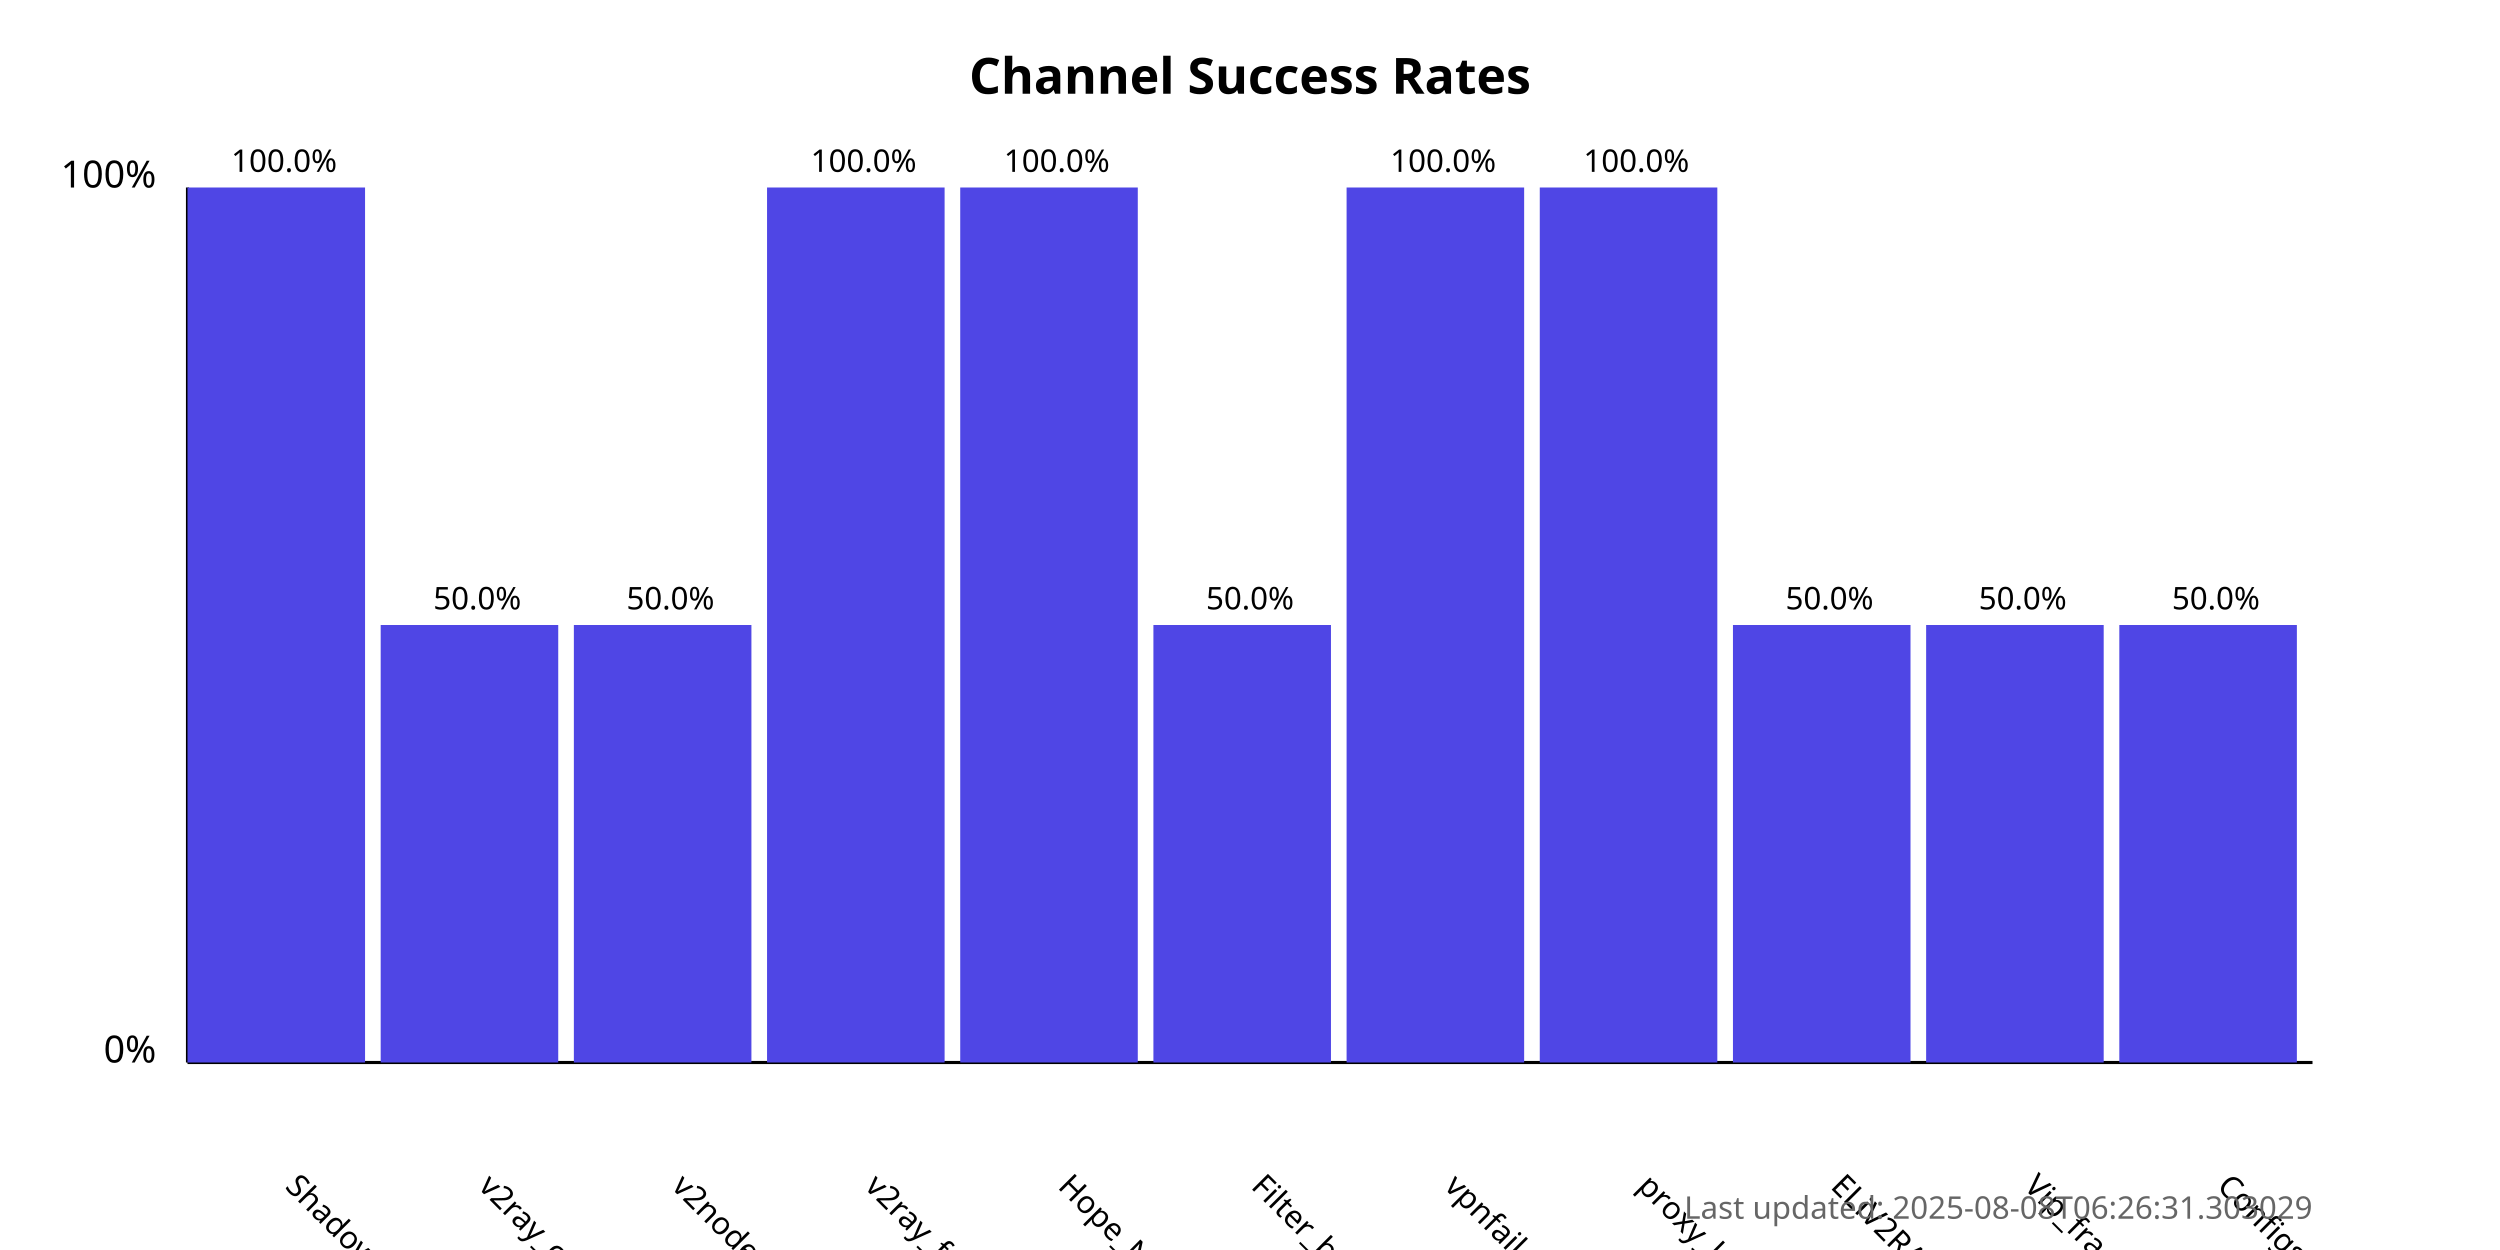
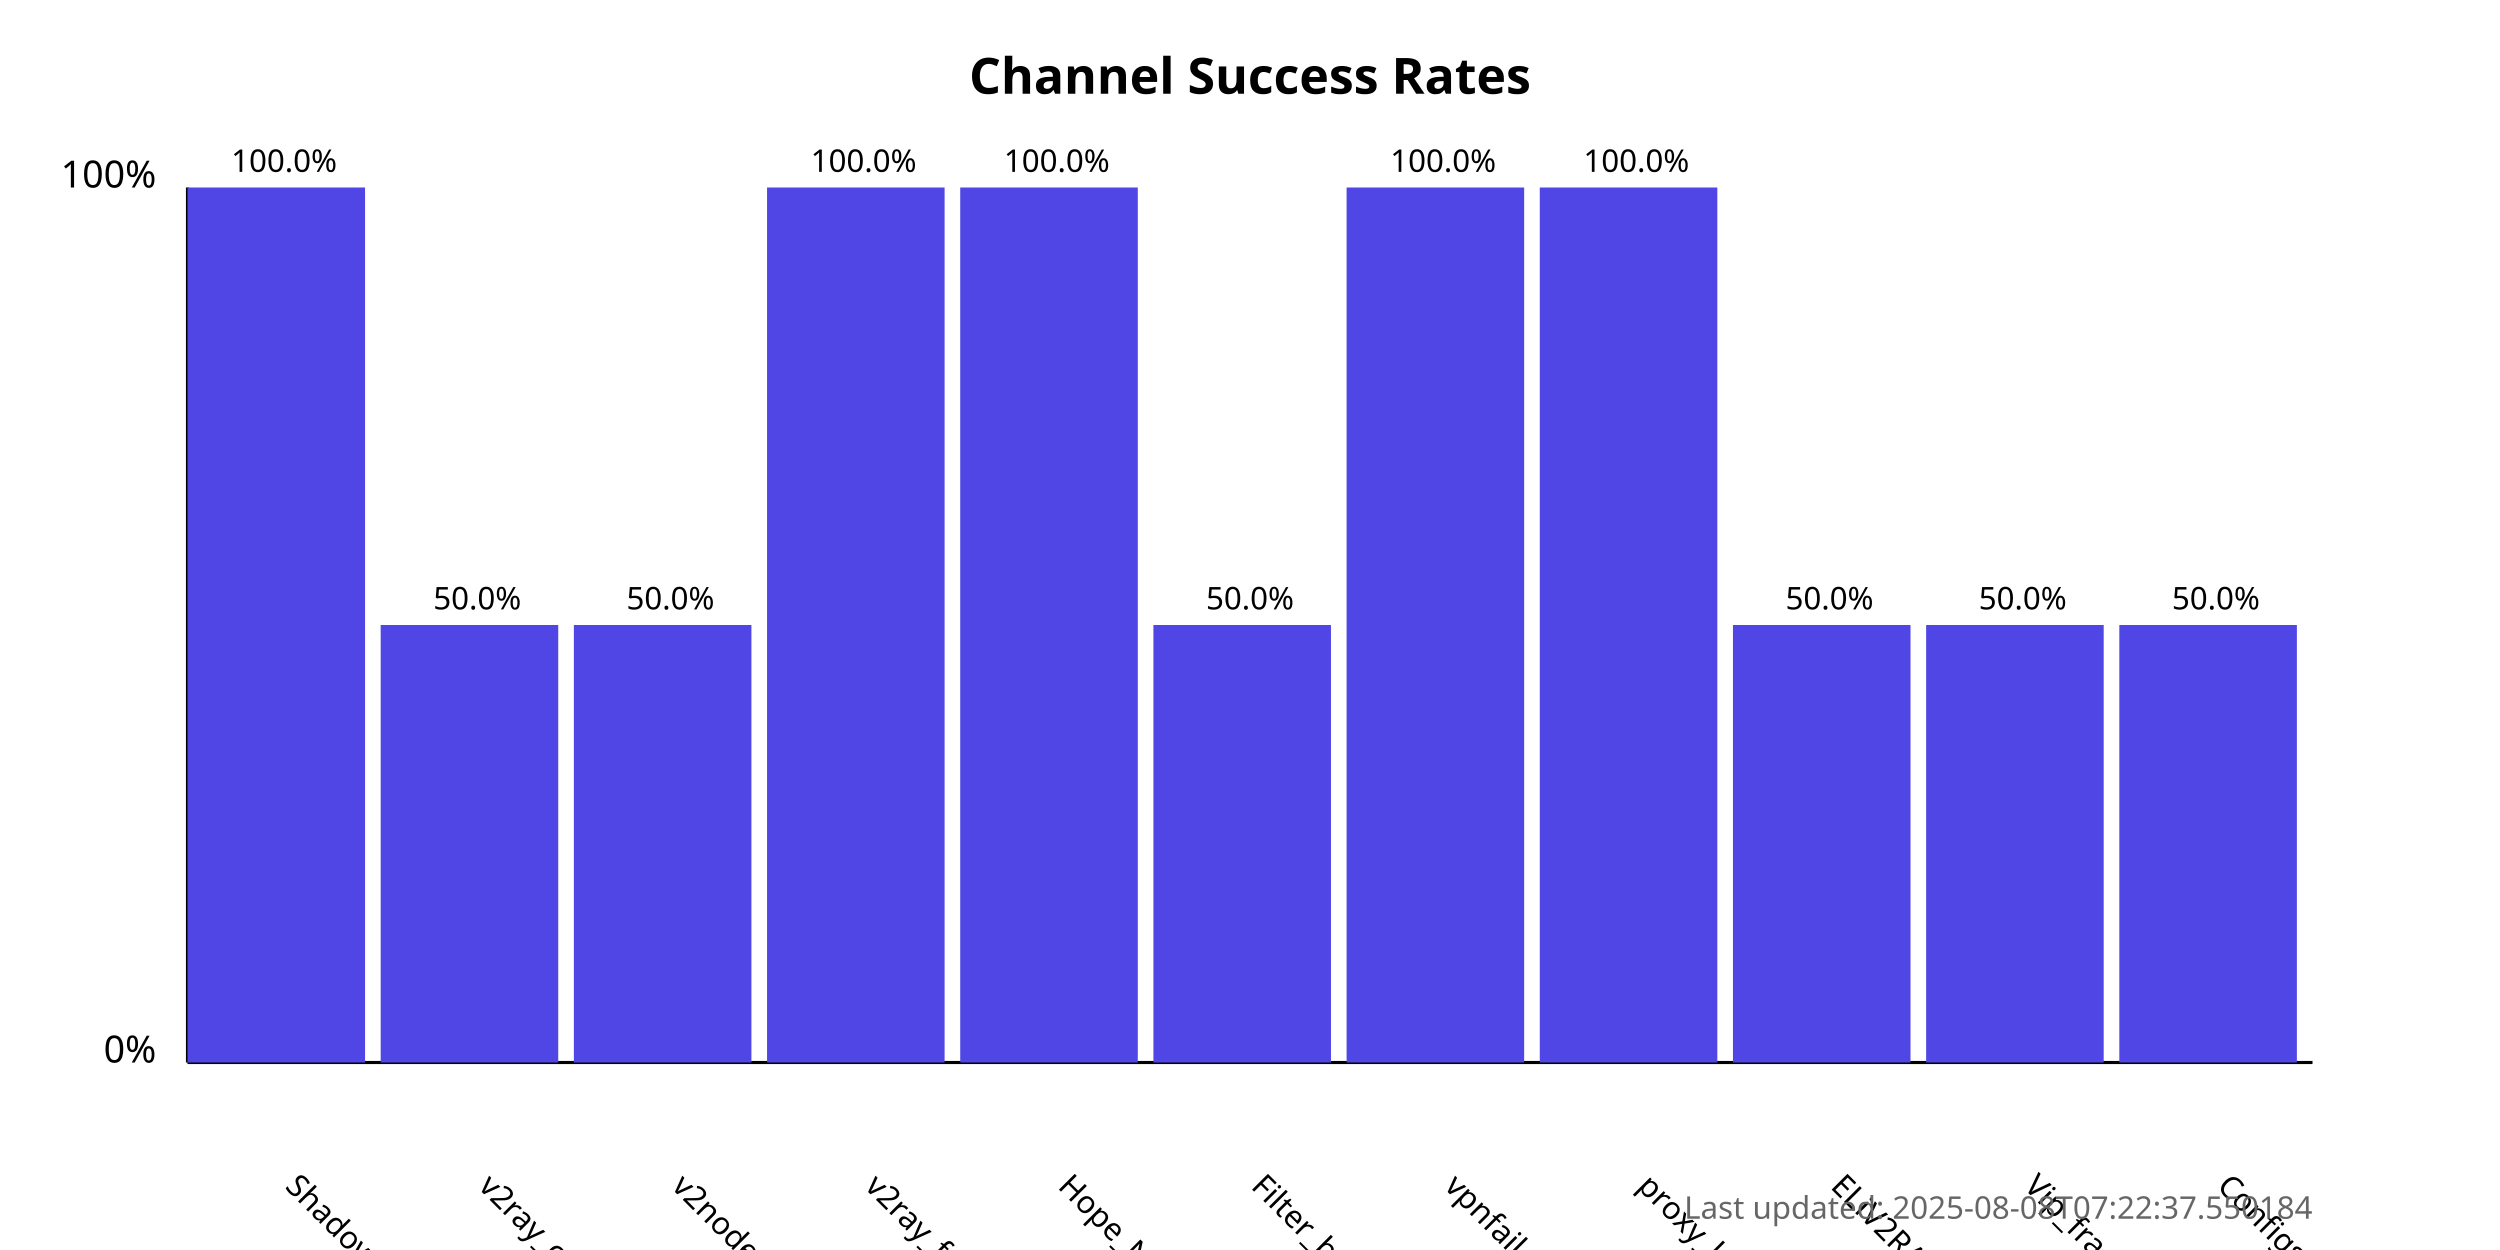
<svg xmlns="http://www.w3.org/2000/svg" width="800" height="400">
  <style>
            .chart-title { font: bold 16px sans-serif; }
            .axis-label { font: 12px sans-serif; }
            .tick-label { font: 10px sans-serif; }
            .bar { fill: #4f46e5; }
            .bar:hover { fill: #6366f1; }
            .timestamp { font: 10px sans-serif; fill: #666; }
        </style>
  <text x="400.0" y="30" text-anchor="middle" class="chart-title">
            Channel Success Rates
        </text>
  <line x1="60" y1="340" x2="60" y2="60" stroke="black" stroke-width="1" />
  <line x1="60" y1="340" x2="740" y2="340" stroke="black" stroke-width="1" />
  <text x="50" y="340" text-anchor="end" class="axis-label">0%</text>
  <text x="50" y="60" text-anchor="end" class="axis-label">100%</text>
  <g>
    <rect x="60" y="60.0" width="56.818" height="280.0" class="bar" />
    <text x="90.909" y="380" transform="rotate(45, 90.90909, 380)" text-anchor="start" class="tick-label">
                ShadowProxy66
            </text>
    <text x="90.909" y="55.0" text-anchor="middle" class="tick-label">
                100.0%
            </text>
  </g>
  <g>
    <rect x="121.818" y="200.0" width="56.818" height="140.0" class="bar" />
    <text x="152.727" y="380" transform="rotate(45, 152.7273, 380)" text-anchor="start" class="tick-label">
                v2ray_configs_pool
            </text>
    <text x="152.727" y="195.0" text-anchor="middle" class="tick-label">
                50.0%
            </text>
  </g>
  <g>
    <rect x="183.636" y="200.0" width="56.818" height="140.0" class="bar" />
    <text x="214.545" y="380" transform="rotate(45, 214.5455, 380)" text-anchor="start" class="tick-label">
                v2nodes
            </text>
    <text x="214.545" y="195.0" text-anchor="middle" class="tick-label">
                50.0%
            </text>
  </g>
  <g>
    <rect x="245.455" y="60.0" width="56.818" height="280.0" class="bar" />
    <text x="276.364" y="380" transform="rotate(45, 276.3636, 380)" text-anchor="start" class="tick-label">
                v2ray_free_conf
            </text>
    <text x="276.364" y="55.0" text-anchor="middle" class="tick-label">
                100.0%
            </text>
  </g>
  <g>
    <rect x="307.273" y="60.0" width="56.818" height="280.0" class="bar" />
    <text x="338.182" y="380" transform="rotate(45, 338.1818, 380)" text-anchor="start" class="tick-label">
                Hope_Net
            </text>
    <text x="338.182" y="55.0" text-anchor="middle" class="tick-label">
                100.0%
            </text>
  </g>
  <g>
    <rect x="369.091" y="200.0" width="56.818" height="140.0" class="bar" />
    <text x="400.0" y="380" transform="rotate(45, 400.0, 380)" text-anchor="start" class="tick-label">
                Filter_breaker
            </text>
    <text x="400.0" y="195.0" text-anchor="middle" class="tick-label">
                50.0%
            </text>
  </g>
  <g>
    <rect x="430.909" y="60.0" width="56.818" height="280.0" class="bar" />
    <text x="461.818" y="380" transform="rotate(45, 461.8182, 380)" text-anchor="start" class="tick-label">
                vpnfail_vless
            </text>
    <text x="461.818" y="55.0" text-anchor="middle" class="tick-label">
                100.0%
            </text>
  </g>
  <g>
    <rect x="492.727" y="60.0" width="56.818" height="280.0" class="bar" />
    <text x="523.636" y="380" transform="rotate(45, 523.6364, 380)" text-anchor="start" class="tick-label">
                proxy_kafee
            </text>
    <text x="523.636" y="55.0" text-anchor="middle" class="tick-label">
                100.0%
            </text>
  </g>
  <g>
    <rect x="554.545" y="200.0" width="56.818" height="140.0" class="bar" />
    <text x="585.455" y="380" transform="rotate(45, 585.4545, 380)" text-anchor="start" class="tick-label">
                ELiV2RAY
            </text>
    <text x="585.455" y="195.0" text-anchor="middle" class="tick-label">
                50.0%
            </text>
  </g>
  <g>
    <rect x="616.364" y="200.0" width="56.818" height="140.0" class="bar" />
    <text x="647.273" y="380" transform="rotate(45, 647.2727, 380)" text-anchor="start" class="tick-label">
                Vip_fragment_v2ray
            </text>
    <text x="647.273" y="195.0" text-anchor="middle" class="tick-label">
                50.0%
            </text>
  </g>
  <g>
    <rect x="678.182" y="200.0" width="56.818" height="140.0" class="bar" />
    <text x="709.091" y="380" transform="rotate(45, 709.0909, 380)" text-anchor="start" class="tick-label">
                ConfigsHubPlus
            </text>
    <text x="709.091" y="195.0" text-anchor="middle" class="tick-label">
                50.0%
            </text>
  </g>
  <text x="740" y="390" text-anchor="end" class="timestamp">
-             Last updated: 2025-08-08T06:26:31.303029
+             Last updated: 2025-08-08T07:22:37.550184
        </text>
</svg>
